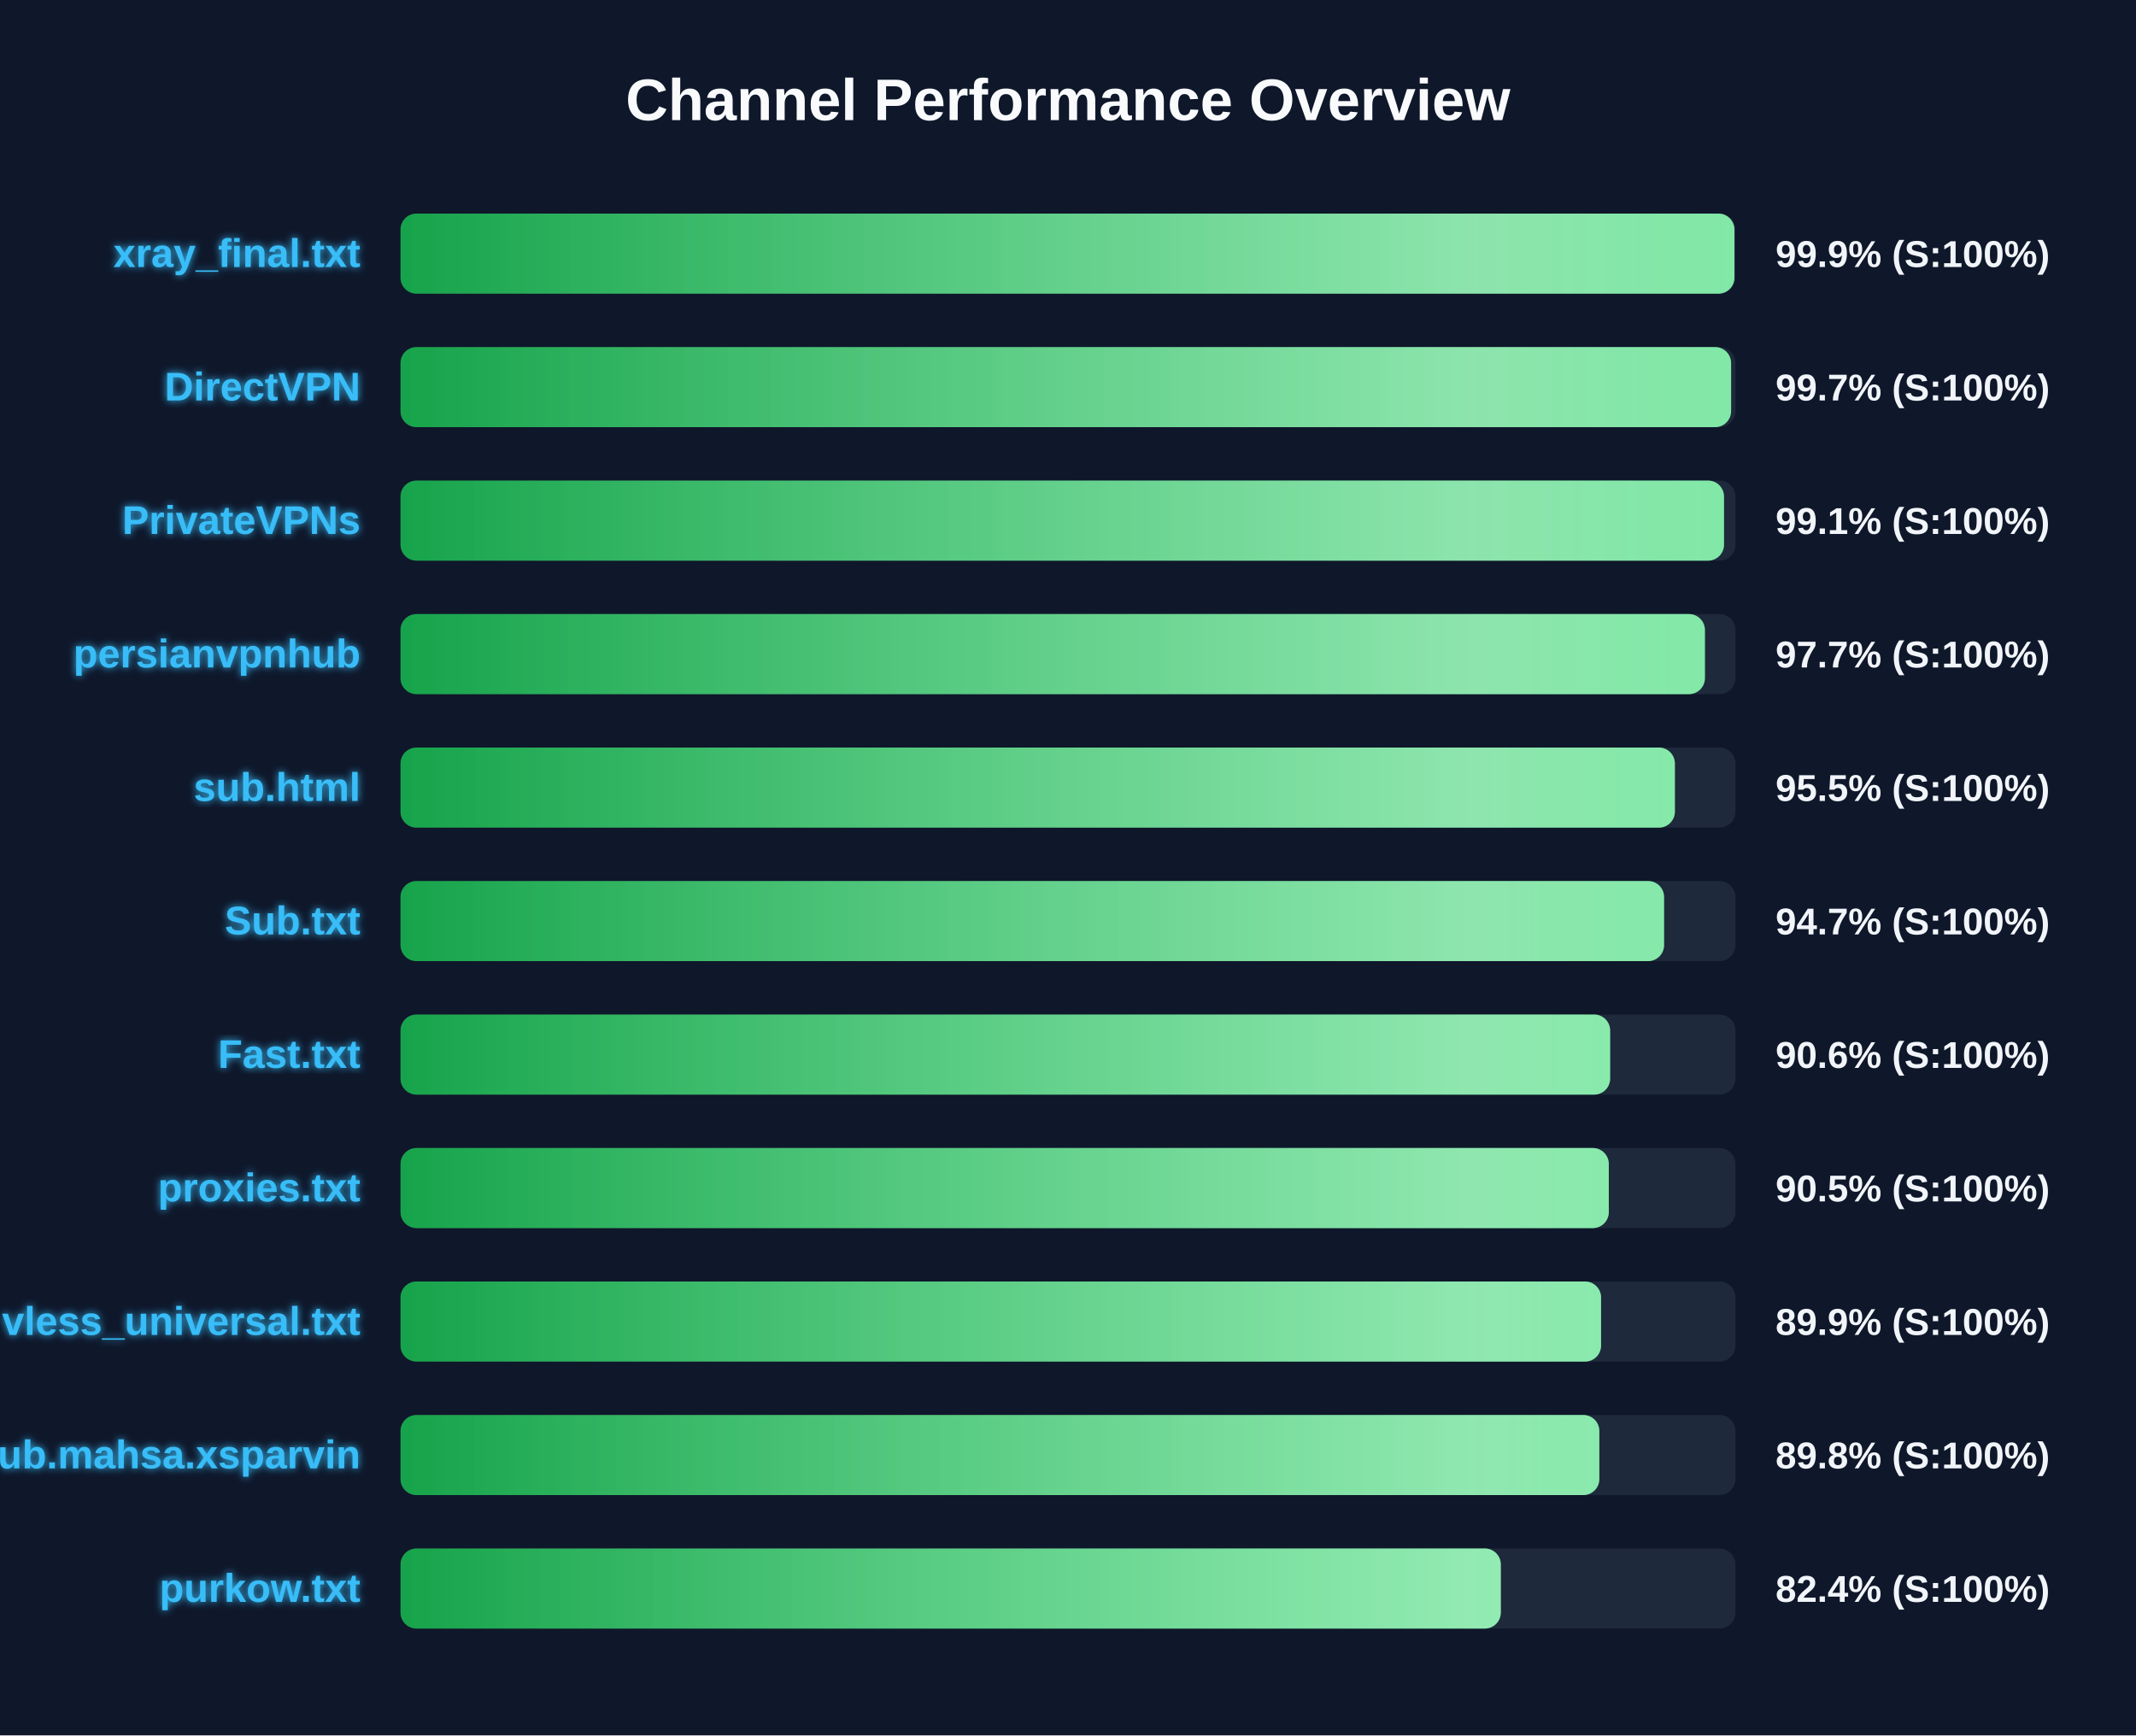
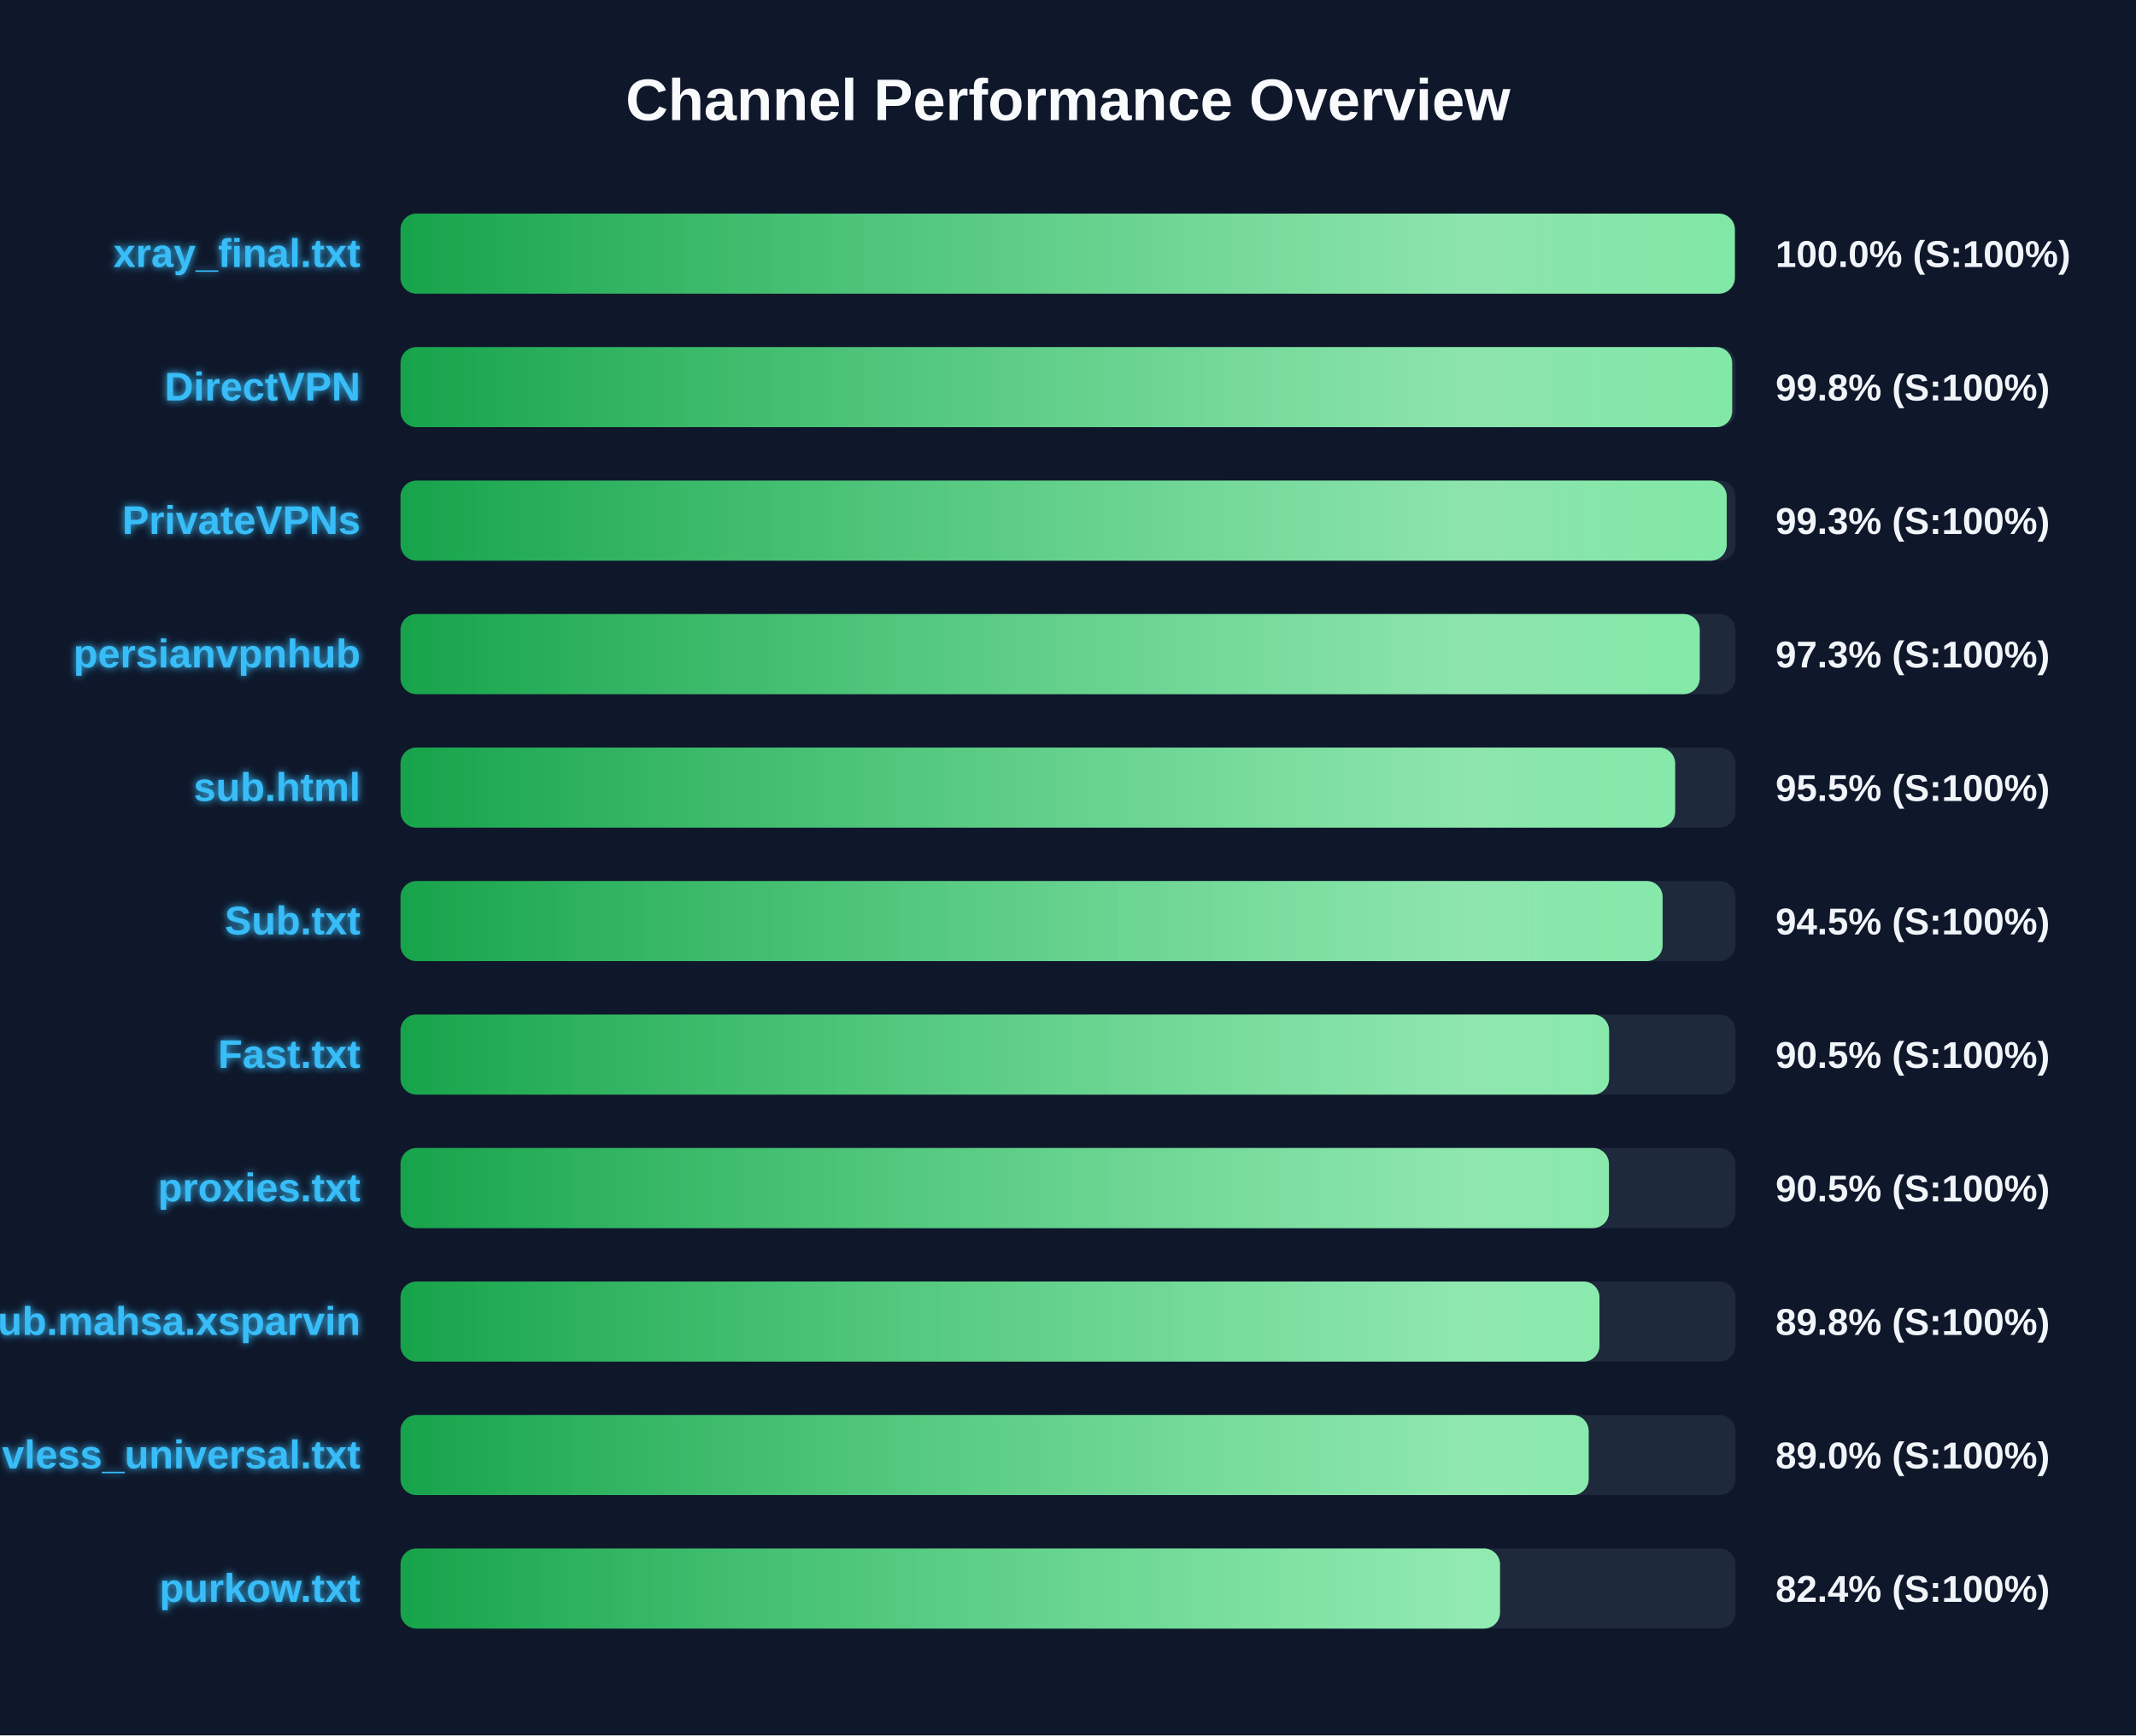
<svg xmlns="http://www.w3.org/2000/svg" width="800" height="650" version="1.1">
  <defs>
    <linearGradient id="grad-green" x1="0%" y1="0%" x2="100%" y2="0%">
      <stop offset="0%" stop-color="#16a34a" />
      <stop offset="100%" stop-color="#4ade80" />
    </linearGradient>
    <linearGradient id="grad-yellow" x1="0%" y1="0%" x2="100%" y2="0%">
      <stop offset="0%" stop-color="#ca8a04" />
      <stop offset="100%" stop-color="#fde047" />
    </linearGradient>
    <linearGradient id="grad-red" x1="0%" y1="0%" x2="100%" y2="0%">
      <stop offset="0%" stop-color="#dc2626" />
      <stop offset="100%" stop-color="#f87171" />
    </linearGradient>
    <linearGradient id="shimmer" x1="0%" y1="0%" x2="100%" y2="0%">
      <stop offset="0%" stop-color="rgba(255,255,255,0)" />
      <stop offset="50%" stop-color="rgba(255,255,255,0.4)" />
      <stop offset="100%" stop-color="rgba(255,255,255,0)" />
    </linearGradient>
    <filter id="glow" x="-20%" y="-20%" width="140%" height="140%">
      <feGaussianBlur stdDeviation="1.5" result="blur" />
      <feComposite in="SourceGraphic" in2="blur" operator="over" />
    </filter>
  </defs>
  <style>
        .bg-rect { fill: #0f172a; }
        .title { font: bold 22px 'Segoe UI', Arial, sans-serif; fill: #f8fafc; }
        .row { font: bold 15px 'Segoe UI', Arial, sans-serif; fill: #38bdf8; filter: url(#glow); }
        .score { font: bold 14px 'Segoe UI', Arial, sans-serif; fill: #f1f5f9; }
        @keyframes shimmer-anim {
            0% { transform: translateX(-100%); }
            100% { transform: translateX(200%); }
        }
        .shimmer-rect {
            animation: shimmer-anim 2.5s infinite linear;
        }
    </style>
  <rect width="100%" height="100%" class="bg-rect" />
  <text x="400" y="45" text-anchor="middle" class="title">Channel Performance Overview</text>
  <rect x="150" y="80" width="500" height="30" fill="#1e293b" rx="6" />
  <clipPath id="clip-0">
-     <rect x="150" y="80" width="499.6" height="30" rx="6" />
+     <rect x="150" y="80" width="499.75" height="30" rx="6" />
  </clipPath>
-   <rect x="150" y="80" width="499.6" height="30" fill="url(#grad-green)" rx="6" />
+   <rect x="150" y="80" width="499.75" height="30" fill="url(#grad-green)" rx="6" />
  <g clip-path="url(#clip-0)">
    <rect x="150" y="80" width="100%" height="30" fill="url(#shimmer)" class="shimmer-rect" />
  </g>
  <text x="135" y="100" text-anchor="end" class="row">xray_final.txt</text>
-   <text x="665" y="100" text-anchor="start" class="score">99.9% (S:100%)</text>
+   <text x="665" y="100" text-anchor="start" class="score">100.0% (S:100%)</text>
  <rect x="150" y="130" width="500" height="30" fill="#1e293b" rx="6" />
  <clipPath id="clip-1">
-     <rect x="150" y="130" width="498.35" height="30" rx="6" />
+     <rect x="150" y="130" width="498.75" height="30" rx="6" />
  </clipPath>
-   <rect x="150" y="130" width="498.35" height="30" fill="url(#grad-green)" rx="6" />
+   <rect x="150" y="130" width="498.75" height="30" fill="url(#grad-green)" rx="6" />
  <g clip-path="url(#clip-1)">
    <rect x="150" y="130" width="100%" height="30" fill="url(#shimmer)" class="shimmer-rect" />
  </g>
  <text x="135" y="150" text-anchor="end" class="row">DirectVPN</text>
-   <text x="665" y="150" text-anchor="start" class="score">99.7% (S:100%)</text>
+   <text x="665" y="150" text-anchor="start" class="score">99.8% (S:100%)</text>
  <rect x="150" y="180" width="500" height="30" fill="#1e293b" rx="6" />
  <clipPath id="clip-2">
-     <rect x="150" y="180" width="495.7" height="30" rx="6" />
+     <rect x="150" y="180" width="496.7" height="30" rx="6" />
  </clipPath>
-   <rect x="150" y="180" width="495.7" height="30" fill="url(#grad-green)" rx="6" />
+   <rect x="150" y="180" width="496.7" height="30" fill="url(#grad-green)" rx="6" />
  <g clip-path="url(#clip-2)">
    <rect x="150" y="180" width="100%" height="30" fill="url(#shimmer)" class="shimmer-rect" />
  </g>
  <text x="135" y="200" text-anchor="end" class="row">PrivateVPNs</text>
-   <text x="665" y="200" text-anchor="start" class="score">99.1% (S:100%)</text>
+   <text x="665" y="200" text-anchor="start" class="score">99.3% (S:100%)</text>
  <rect x="150" y="230" width="500" height="30" fill="#1e293b" rx="6" />
  <clipPath id="clip-3">
-     <rect x="150" y="230" width="488.55" height="30" rx="6" />
+     <rect x="150" y="230" width="486.6" height="30" rx="6" />
  </clipPath>
-   <rect x="150" y="230" width="488.55" height="30" fill="url(#grad-green)" rx="6" />
+   <rect x="150" y="230" width="486.6" height="30" fill="url(#grad-green)" rx="6" />
  <g clip-path="url(#clip-3)">
    <rect x="150" y="230" width="100%" height="30" fill="url(#shimmer)" class="shimmer-rect" />
  </g>
  <text x="135" y="250" text-anchor="end" class="row">persianvpnhub</text>
-   <text x="665" y="250" text-anchor="start" class="score">97.7% (S:100%)</text>
+   <text x="665" y="250" text-anchor="start" class="score">97.3% (S:100%)</text>
  <rect x="150" y="280" width="500" height="30" fill="#1e293b" rx="6" />
  <clipPath id="clip-4">
-     <rect x="150" y="280" width="477.3" height="30" rx="6" />
+     <rect x="150" y="280" width="477.4" height="30" rx="6" />
  </clipPath>
-   <rect x="150" y="280" width="477.3" height="30" fill="url(#grad-green)" rx="6" />
+   <rect x="150" y="280" width="477.4" height="30" fill="url(#grad-green)" rx="6" />
  <g clip-path="url(#clip-4)">
    <rect x="150" y="280" width="100%" height="30" fill="url(#shimmer)" class="shimmer-rect" />
  </g>
  <text x="135" y="300" text-anchor="end" class="row">sub.html</text>
  <text x="665" y="300" text-anchor="start" class="score">95.5% (S:100%)</text>
  <rect x="150" y="330" width="500" height="30" fill="#1e293b" rx="6" />
  <clipPath id="clip-5">
-     <rect x="150" y="330" width="473.25" height="30" rx="6" />
+     <rect x="150" y="330" width="472.7" height="30" rx="6" />
  </clipPath>
-   <rect x="150" y="330" width="473.25" height="30" fill="url(#grad-green)" rx="6" />
+   <rect x="150" y="330" width="472.7" height="30" fill="url(#grad-green)" rx="6" />
  <g clip-path="url(#clip-5)">
    <rect x="150" y="330" width="100%" height="30" fill="url(#shimmer)" class="shimmer-rect" />
  </g>
  <text x="135" y="350" text-anchor="end" class="row">Sub.txt</text>
-   <text x="665" y="350" text-anchor="start" class="score">94.7% (S:100%)</text>
+   <text x="665" y="350" text-anchor="start" class="score">94.5% (S:100%)</text>
  <rect x="150" y="380" width="500" height="30" fill="#1e293b" rx="6" />
  <clipPath id="clip-6">
-     <rect x="150" y="380" width="453.05" height="30" rx="6" />
+     <rect x="150" y="380" width="452.65" height="30" rx="6" />
  </clipPath>
-   <rect x="150" y="380" width="453.05" height="30" fill="url(#grad-green)" rx="6" />
+   <rect x="150" y="380" width="452.65" height="30" fill="url(#grad-green)" rx="6" />
  <g clip-path="url(#clip-6)">
    <rect x="150" y="380" width="100%" height="30" fill="url(#shimmer)" class="shimmer-rect" />
  </g>
  <text x="135" y="400" text-anchor="end" class="row">Fast.txt</text>
-   <text x="665" y="400" text-anchor="start" class="score">90.6% (S:100%)</text>
+   <text x="665" y="400" text-anchor="start" class="score">90.5% (S:100%)</text>
  <rect x="150" y="430" width="500" height="30" fill="#1e293b" rx="6" />
  <clipPath id="clip-7">
-     <rect x="150" y="430" width="452.55" height="30" rx="6" />
+     <rect x="150" y="430" width="452.6" height="30" rx="6" />
  </clipPath>
-   <rect x="150" y="430" width="452.55" height="30" fill="url(#grad-green)" rx="6" />
+   <rect x="150" y="430" width="452.6" height="30" fill="url(#grad-green)" rx="6" />
  <g clip-path="url(#clip-7)">
    <rect x="150" y="430" width="100%" height="30" fill="url(#shimmer)" class="shimmer-rect" />
  </g>
  <text x="135" y="450" text-anchor="end" class="row">proxies.txt</text>
  <text x="665" y="450" text-anchor="start" class="score">90.5% (S:100%)</text>
  <rect x="150" y="480" width="500" height="30" fill="#1e293b" rx="6" />
  <clipPath id="clip-8">
-     <rect x="150" y="480" width="449.65" height="30" rx="6" />
+     <rect x="150" y="480" width="449.05" height="30" rx="6" />
  </clipPath>
-   <rect x="150" y="480" width="449.65" height="30" fill="url(#grad-green)" rx="6" />
+   <rect x="150" y="480" width="449.05" height="30" fill="url(#grad-green)" rx="6" />
  <g clip-path="url(#clip-8)">
    <rect x="150" y="480" width="100%" height="30" fill="url(#shimmer)" class="shimmer-rect" />
  </g>
-   <text x="135" y="500" text-anchor="end" class="row">vless_universal.txt</text>
-   <text x="665" y="500" text-anchor="start" class="score">89.9% (S:100%)</text>
+   <text x="135" y="500" text-anchor="end" class="row">Sub.mahsa.xsparvin</text>
+   <text x="665" y="500" text-anchor="start" class="score">89.8% (S:100%)</text>
  <rect x="150" y="530" width="500" height="30" fill="#1e293b" rx="6" />
  <clipPath id="clip-9">
-     <rect x="150" y="530" width="449.0" height="30" rx="6" />
+     <rect x="150" y="530" width="445.0" height="30" rx="6" />
  </clipPath>
-   <rect x="150" y="530" width="449.0" height="30" fill="url(#grad-green)" rx="6" />
+   <rect x="150" y="530" width="445.0" height="30" fill="url(#grad-green)" rx="6" />
  <g clip-path="url(#clip-9)">
    <rect x="150" y="530" width="100%" height="30" fill="url(#shimmer)" class="shimmer-rect" />
  </g>
-   <text x="135" y="550" text-anchor="end" class="row">Sub.mahsa.xsparvin</text>
-   <text x="665" y="550" text-anchor="start" class="score">89.8% (S:100%)</text>
+   <text x="135" y="550" text-anchor="end" class="row">vless_universal.txt</text>
+   <text x="665" y="550" text-anchor="start" class="score">89.0% (S:100%)</text>
  <rect x="150" y="580" width="500" height="30" fill="#1e293b" rx="6" />
  <clipPath id="clip-10">
-     <rect x="150" y="580" width="412.1" height="30" rx="6" />
+     <rect x="150" y="580" width="411.8" height="30" rx="6" />
  </clipPath>
-   <rect x="150" y="580" width="412.1" height="30" fill="url(#grad-green)" rx="6" />
+   <rect x="150" y="580" width="411.8" height="30" fill="url(#grad-green)" rx="6" />
  <g clip-path="url(#clip-10)">
    <rect x="150" y="580" width="100%" height="30" fill="url(#shimmer)" class="shimmer-rect" />
  </g>
  <text x="135" y="600" text-anchor="end" class="row">purkow.txt</text>
  <text x="665" y="600" text-anchor="start" class="score">82.4% (S:100%)</text>
</svg>
